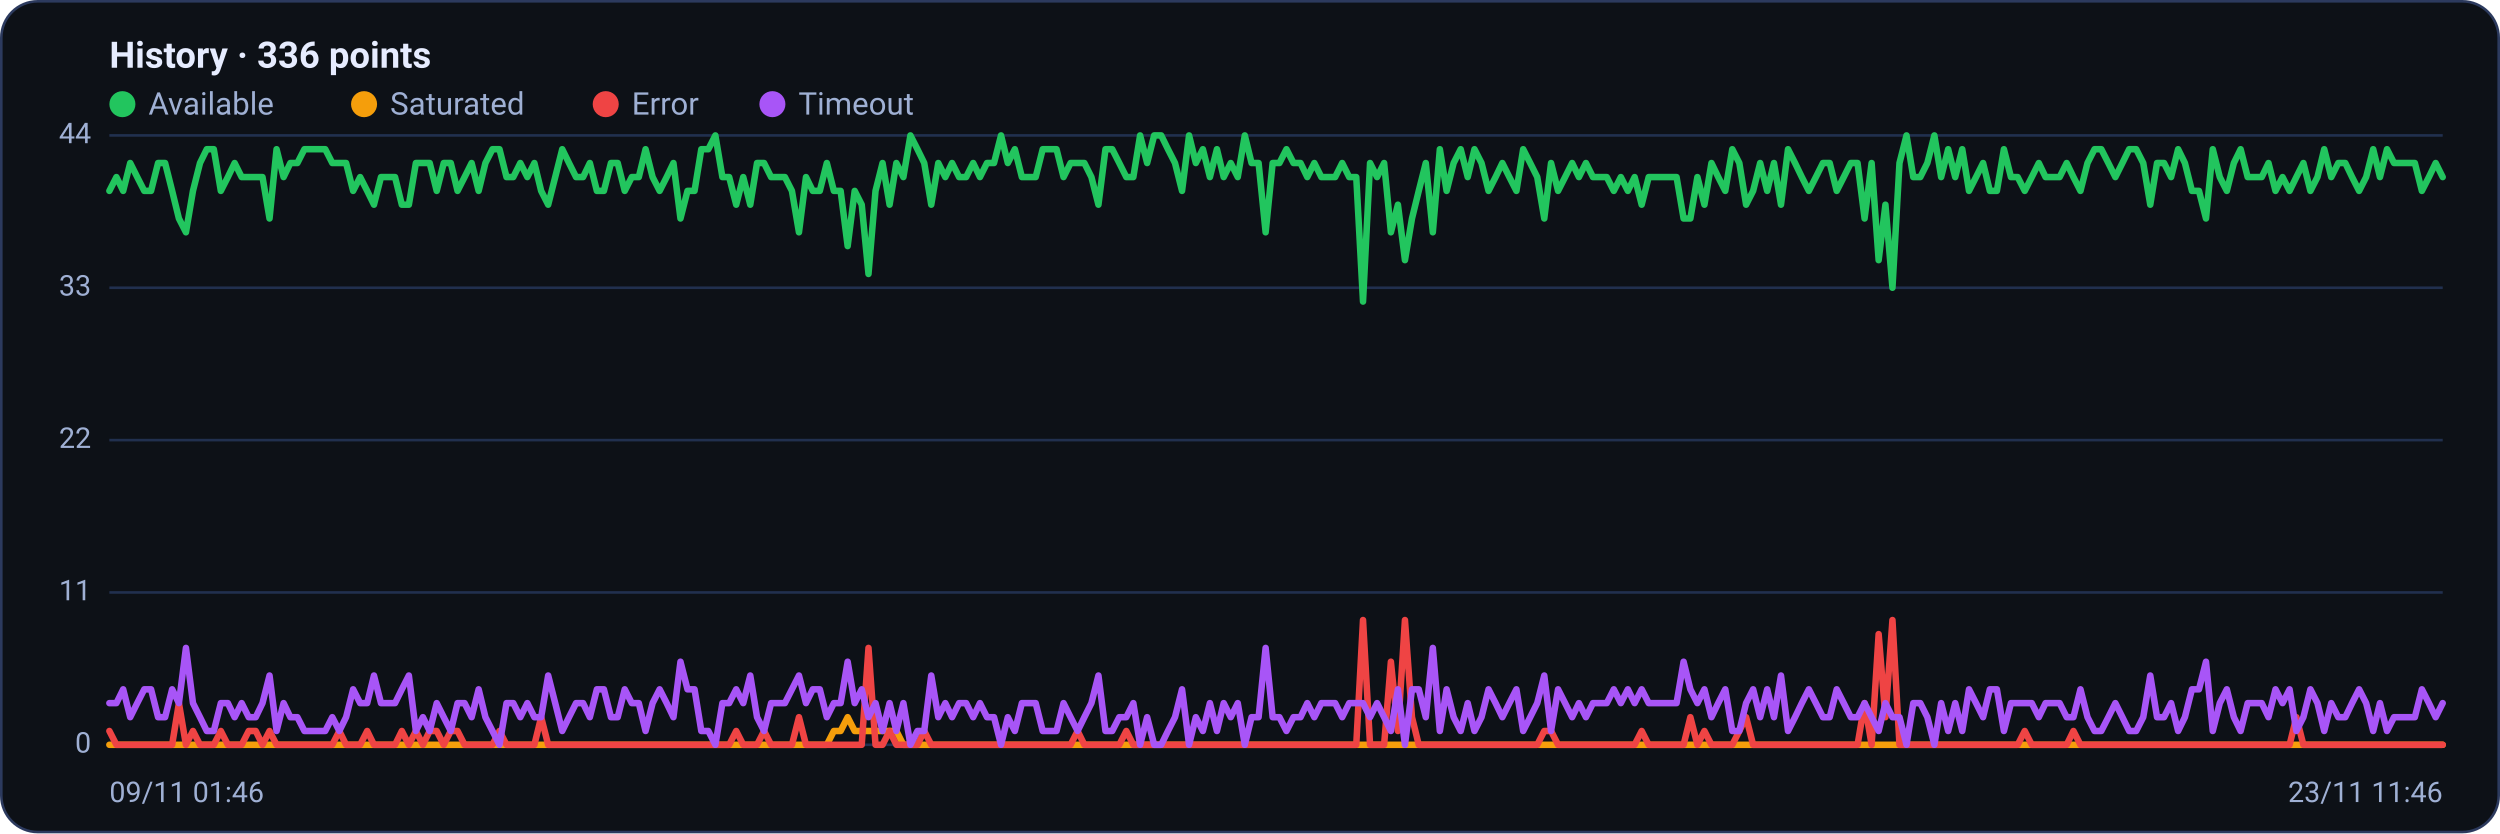
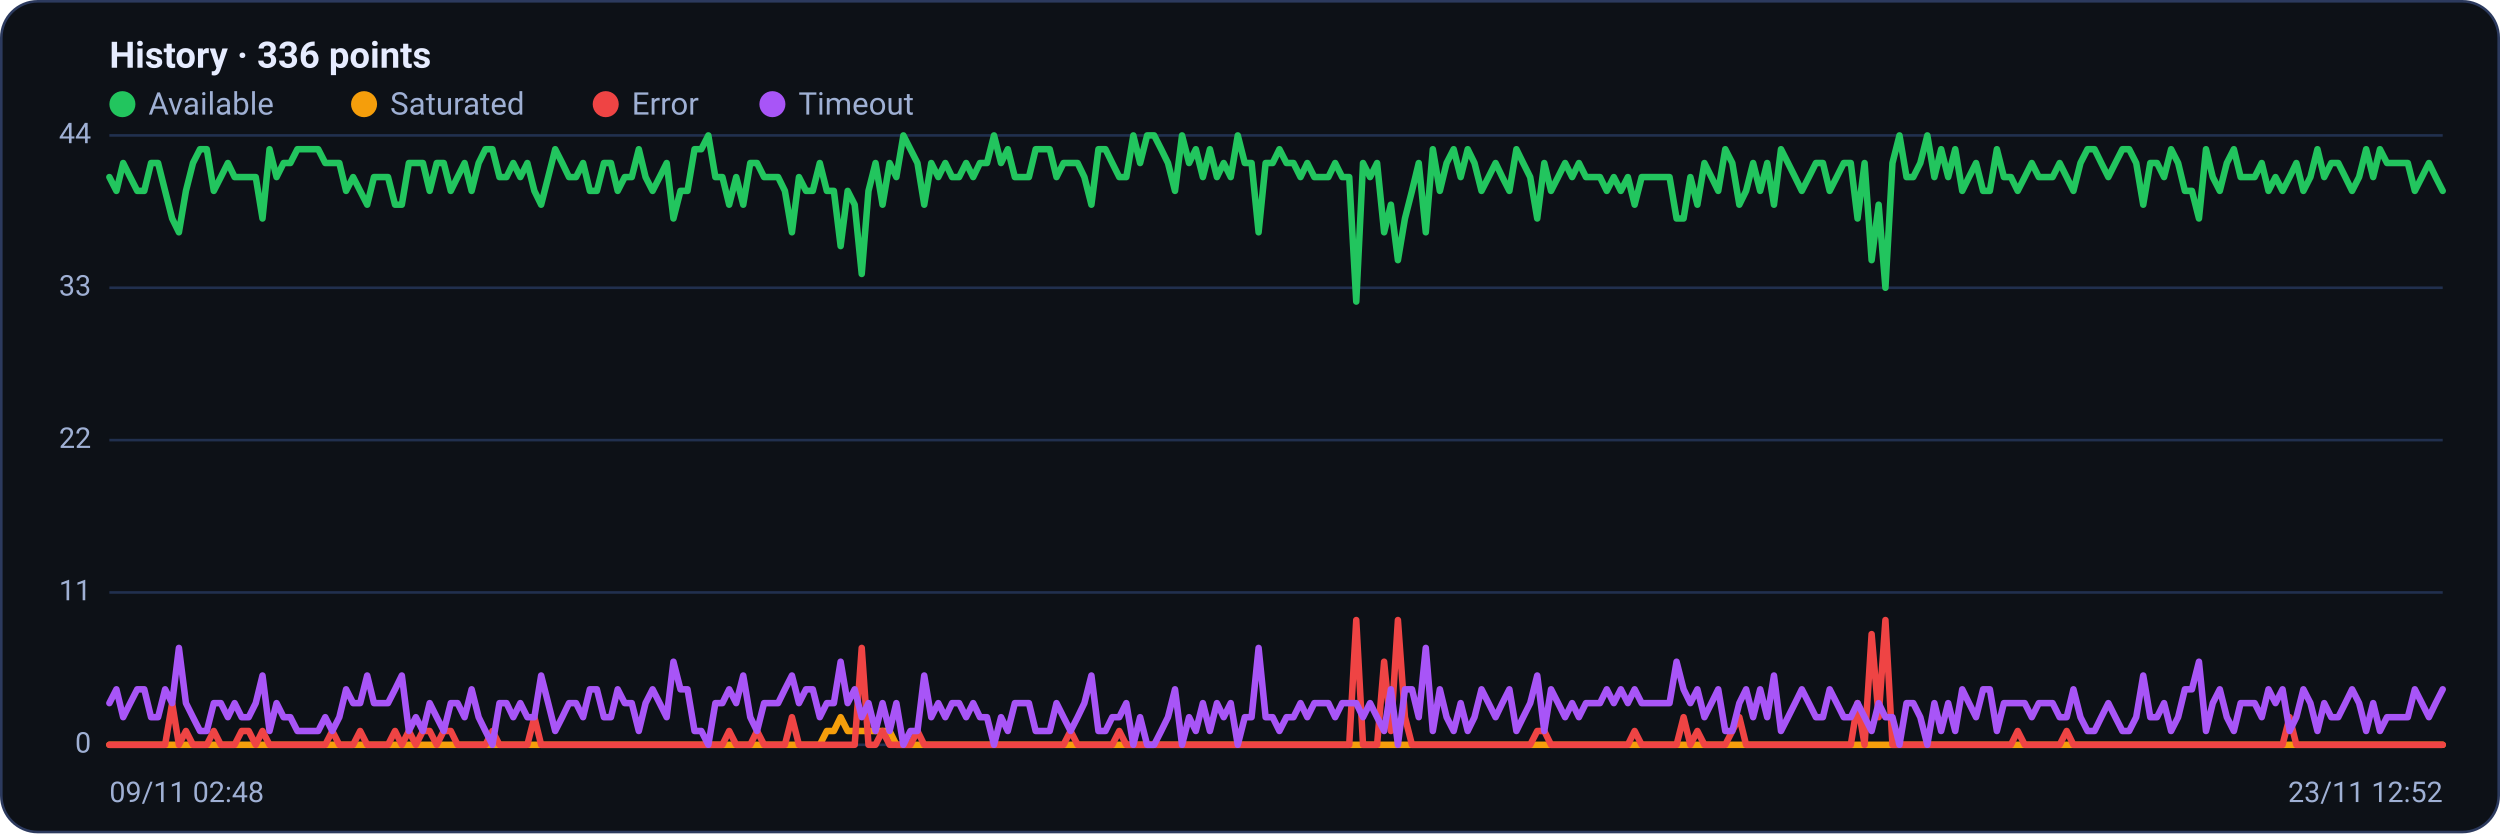
<svg xmlns="http://www.w3.org/2000/svg" viewBox="0 0 960 320" width="960" height="320" font-family="Segoe UI, system-ui, -apple-system, Roboto, Helvetica, Arial, sans-serif" role="img" aria-label="Availability history per region">
  <rect x="0.5" y="0.5" width="959" height="319" rx="14" fill="#0d1117" stroke="#2c3a5e" />
  <text x="42" y="26" font-size="14" font-weight="600" fill="#e6ecff">History · 336 points</text>
  <circle cx="47" cy="40" r="5" fill="#22c55e" />
  <text x="57" y="44" font-size="12" fill="#9fb0d4">Available</text>
  <circle cx="139.8" cy="40" r="5" fill="#f59e0b" />
  <text x="149.8" y="44" font-size="12" fill="#9fb0d4">Saturated</text>
  <circle cx="232.6" cy="40" r="5" fill="#ef4444" />
  <text x="242.6" y="44" font-size="12" fill="#9fb0d4">Error</text>
  <circle cx="296.6" cy="40" r="5" fill="#a855f7" />
  <text x="306.6" y="44" font-size="12" fill="#9fb0d4">Timeout</text>
  <line x1="42" y1="286.0" x2="938" y2="286.0" stroke="#21304f" stroke-width="1" />
  <text x="35" y="289.0" text-anchor="end" font-size="11" fill="#9fb0d4">0</text>
  <line x1="42" y1="227.5" x2="938" y2="227.5" stroke="#21304f" stroke-width="1" />
  <text x="35" y="230.5" text-anchor="end" font-size="11" fill="#9fb0d4">11</text>
  <line x1="42" y1="169.0" x2="938" y2="169.0" stroke="#21304f" stroke-width="1" />
  <text x="35" y="172.0" text-anchor="end" font-size="11" fill="#9fb0d4">22</text>
  <line x1="42" y1="110.5" x2="938" y2="110.5" stroke="#21304f" stroke-width="1" />
  <text x="35" y="113.5" text-anchor="end" font-size="11" fill="#9fb0d4">33</text>
  <line x1="42" y1="52.0" x2="938" y2="52.0" stroke="#21304f" stroke-width="1" />
  <text x="35" y="55.0" text-anchor="end" font-size="11" fill="#9fb0d4">44</text>
-   <polyline fill="none" stroke="#22c55e" stroke-width="2.5" stroke-linejoin="round" stroke-linecap="round" points="42.0,73.3 44.7,68.0 47.3,73.3 50.0,62.6 52.7,68.0 55.4,73.3 58.0,73.3 60.7,62.6 63.4,62.6 66.1,73.3 68.7,83.9 71.4,89.2 74.1,73.3 76.8,62.6 79.4,57.3 82.1,57.3 84.8,73.3 87.5,68.0 90.1,62.6 92.8,68.0 95.5,68.0 98.2,68.0 100.8,68.0 103.5,83.9 106.2,57.3 108.9,68.0 111.5,62.6 114.2,62.6 116.9,57.3 119.6,57.3 122.2,57.3 124.9,57.3 127.6,62.6 130.3,62.6 132.9,62.6 135.6,73.3 138.3,68.0 141.0,73.3 143.6,78.6 146.3,68.0 149.0,68.0 151.7,68.0 154.3,78.6 157.0,78.6 159.7,62.6 162.4,62.6 165.0,62.6 167.7,73.3 170.4,62.6 173.1,62.6 175.7,73.3 178.4,68.0 181.1,62.6 183.8,73.3 186.4,62.6 189.1,57.3 191.8,57.3 194.5,68.0 197.1,68.0 199.8,62.6 202.5,68.0 205.2,62.6 207.8,73.3 210.5,78.6 213.2,68.0 215.9,57.3 218.5,62.6 221.2,68.0 223.9,68.0 226.5,62.6 229.2,73.3 231.9,73.3 234.6,62.6 237.2,62.6 239.9,73.3 242.6,68.0 245.3,68.0 247.9,57.3 250.6,68.0 253.3,73.3 256.0,68.0 258.6,62.6 261.3,83.9 264.0,73.3 266.7,73.3 269.3,57.3 272.0,57.3 274.7,52.0 277.4,68.0 280.0,68.0 282.7,78.6 285.4,68.0 288.1,78.6 290.7,62.6 293.4,62.6 296.1,68.0 298.8,68.0 301.4,68.0 304.1,73.3 306.8,89.2 309.5,68.0 312.1,73.3 314.8,73.3 317.5,62.6 320.2,73.3 322.8,73.3 325.5,94.5 328.2,73.3 330.9,78.6 333.5,105.2 336.2,73.3 338.9,62.6 341.6,78.6 344.2,62.6 346.9,68.0 349.6,52.0 352.3,57.3 354.9,62.6 357.6,78.6 360.3,62.6 363.0,68.0 365.6,62.6 368.3,68.0 371.0,68.0 373.7,62.6 376.3,68.0 379.0,62.6 381.7,62.6 384.4,52.0 387.0,62.6 389.7,57.3 392.4,68.0 395.1,68.0 397.7,68.0 400.4,57.3 403.1,57.3 405.7,57.3 408.4,68.0 411.1,62.6 413.8,62.6 416.4,62.6 419.1,68.0 421.8,78.6 424.5,57.3 427.1,57.3 429.8,62.6 432.5,68.0 435.2,68.0 437.8,52.0 440.5,62.6 443.2,52.0 445.9,52.0 448.5,57.3 451.2,62.6 453.9,73.3 456.6,52.0 459.2,62.6 461.9,57.3 464.6,68.0 467.3,57.3 469.9,68.0 472.6,62.6 475.3,68.0 478.0,52.0 480.6,62.6 483.3,62.6 486.0,89.2 488.7,62.6 491.3,62.6 494.0,57.3 496.7,62.6 499.4,62.6 502.0,68.0 504.7,62.6 507.4,68.0 510.1,68.0 512.7,68.0 515.4,62.6 518.1,68.0 520.8,68.0 523.4,115.8 526.1,62.6 528.8,68.0 531.5,62.6 534.1,89.2 536.8,78.6 539.5,99.9 542.2,83.9 544.8,73.3 547.5,62.6 550.2,89.2 552.9,57.3 555.5,73.3 558.2,62.6 560.9,57.3 563.6,68.0 566.2,57.3 568.9,62.6 571.6,73.3 574.3,68.0 576.9,62.6 579.6,68.0 582.3,73.3 584.9,57.3 587.6,62.6 590.3,68.0 593.0,83.9 595.6,62.6 598.3,73.3 601.0,68.0 603.7,62.6 606.3,68.0 609.0,62.6 611.7,68.0 614.4,68.0 617.0,68.0 619.7,73.3 622.4,68.0 625.1,73.3 627.7,68.0 630.4,78.6 633.1,68.0 635.8,68.0 638.4,68.0 641.1,68.0 643.8,68.0 646.5,83.9 649.1,83.9 651.8,68.0 654.5,78.6 657.2,62.6 659.8,68.0 662.5,73.3 665.2,57.3 667.9,62.6 670.5,78.6 673.2,73.3 675.9,62.6 678.6,73.3 681.2,62.6 683.9,78.6 686.6,57.3 689.3,62.6 691.9,68.0 694.6,73.3 697.3,68.0 700.0,62.6 702.6,62.6 705.3,73.3 708.0,68.0 710.7,62.6 713.3,62.6 716.0,83.9 718.7,62.6 721.4,99.9 724.0,78.6 726.7,110.5 729.4,62.6 732.1,52.0 734.7,68.0 737.4,68.0 740.1,62.6 742.8,52.0 745.4,68.0 748.1,57.3 750.8,68.0 753.5,57.3 756.1,73.3 758.8,68.0 761.5,62.6 764.1,73.3 766.8,73.3 769.5,57.3 772.2,68.0 774.8,68.0 777.5,73.3 780.2,68.0 782.9,62.6 785.5,68.0 788.2,68.0 790.9,68.0 793.6,62.6 796.2,68.0 798.9,73.3 801.6,62.6 804.3,57.3 806.9,57.3 809.6,62.6 812.3,68.0 815.0,62.6 817.6,57.3 820.3,57.3 823.0,62.6 825.7,78.6 828.3,62.6 831.0,62.6 833.7,68.0 836.4,57.3 839.0,62.6 841.7,73.3 844.4,73.3 847.1,83.9 849.7,57.3 852.4,68.0 855.1,73.3 857.8,62.6 860.4,57.3 863.1,68.0 865.8,68.0 868.5,68.0 871.1,62.6 873.8,73.3 876.5,68.0 879.2,73.3 881.8,68.0 884.5,62.6 887.2,73.3 889.9,68.0 892.5,57.3 895.2,68.0 897.9,62.6 900.6,62.6 903.2,68.0 905.9,73.3 908.6,68.0 911.3,57.3 913.9,68.0 916.6,57.3 919.3,62.6 922.0,62.6 924.6,62.6 927.3,62.6 930.0,73.3 932.7,68.0 935.3,62.6 938.0,68.0" />
-   <polyline fill="none" stroke="#f59e0b" stroke-width="2.5" stroke-linejoin="round" stroke-linecap="round" points="42.0,286.0 44.7,286.0 47.3,286.0 50.0,286.0 52.7,286.0 55.4,286.0 58.0,286.0 60.7,286.0 63.4,286.0 66.1,286.0 68.7,286.0 71.4,286.0 74.1,286.0 76.8,286.0 79.4,286.0 82.1,286.0 84.8,286.0 87.5,286.0 90.1,286.0 92.8,286.0 95.5,286.0 98.2,286.0 100.8,286.0 103.5,286.0 106.2,286.0 108.9,286.0 111.5,286.0 114.2,286.0 116.9,286.0 119.6,286.0 122.2,286.0 124.9,286.0 127.6,286.0 130.3,286.0 132.9,286.0 135.6,286.0 138.3,286.0 141.0,286.0 143.6,286.0 146.3,286.0 149.0,286.0 151.7,286.0 154.3,286.0 157.0,286.0 159.7,286.0 162.4,286.0 165.0,286.0 167.7,286.0 170.4,286.0 173.1,286.0 175.7,286.0 178.4,286.0 181.1,286.0 183.8,286.0 186.4,286.0 189.1,286.0 191.8,286.0 194.5,286.0 197.1,286.0 199.8,286.0 202.5,286.0 205.2,286.0 207.8,286.0 210.5,286.0 213.2,286.0 215.9,286.0 218.5,286.0 221.2,286.0 223.9,286.0 226.5,286.0 229.2,286.0 231.9,286.0 234.6,286.0 237.2,286.0 239.9,286.0 242.6,286.0 245.3,286.0 247.9,286.0 250.6,286.0 253.3,286.0 256.0,286.0 258.6,286.0 261.3,286.0 264.0,286.0 266.7,286.0 269.3,286.0 272.0,286.0 274.7,286.0 277.4,286.0 280.0,286.0 282.7,286.0 285.4,286.0 288.1,286.0 290.7,286.0 293.4,286.0 296.1,286.0 298.8,286.0 301.4,286.0 304.1,286.0 306.8,286.0 309.5,286.0 312.1,286.0 314.8,286.0 317.5,286.0 320.2,280.7 322.8,280.7 325.5,275.4 328.2,280.7 330.9,280.7 333.5,280.7 336.2,280.7 338.9,280.7 341.6,280.7 344.2,280.7 346.9,286.0 349.6,286.0 352.3,286.0 354.9,286.0 357.6,286.0 360.3,286.0 363.0,286.0 365.6,286.0 368.3,286.0 371.0,286.0 373.7,286.0 376.3,286.0 379.0,286.0 381.7,286.0 384.4,286.0 387.0,286.0 389.7,286.0 392.4,286.0 395.1,286.0 397.7,286.0 400.4,286.0 403.1,286.0 405.7,286.0 408.4,286.0 411.1,286.0 413.8,286.0 416.4,286.0 419.1,286.0 421.8,286.0 424.5,286.0 427.1,286.0 429.8,286.0 432.5,286.0 435.2,286.0 437.8,286.0 440.5,286.0 443.2,286.0 445.9,286.0 448.5,286.0 451.2,286.0 453.9,286.0 456.6,286.0 459.2,286.0 461.9,286.0 464.6,286.0 467.3,286.0 469.9,286.0 472.6,286.0 475.3,286.0 478.0,286.0 480.6,286.0 483.3,286.0 486.0,286.0 488.7,286.0 491.3,286.0 494.0,286.0 496.7,286.0 499.4,286.0 502.0,286.0 504.7,286.0 507.4,286.0 510.1,286.0 512.7,286.0 515.4,286.0 518.1,286.0 520.8,286.0 523.4,286.0 526.1,286.0 528.8,286.0 531.5,286.0 534.1,286.0 536.8,286.0 539.5,286.0 542.2,286.0 544.8,286.0 547.5,286.0 550.2,286.0 552.9,286.0 555.5,286.0 558.2,286.0 560.9,286.0 563.6,286.0 566.2,286.0 568.9,286.0 571.6,286.0 574.3,286.0 576.9,286.0 579.6,286.0 582.3,286.0 584.9,286.0 587.6,286.0 590.3,286.0 593.0,286.0 595.6,286.0 598.3,286.0 601.0,286.0 603.7,286.0 606.3,286.0 609.0,286.0 611.7,286.0 614.4,286.0 617.0,286.0 619.7,286.0 622.4,286.0 625.1,286.0 627.7,286.0 630.4,286.0 633.1,286.0 635.8,286.0 638.4,286.0 641.1,286.0 643.8,286.0 646.5,286.0 649.1,286.0 651.8,286.0 654.5,286.0 657.2,286.0 659.8,286.0 662.5,286.0 665.2,286.0 667.9,286.0 670.5,286.0 673.2,286.0 675.9,286.0 678.6,286.0 681.2,286.0 683.9,286.0 686.6,286.0 689.3,286.0 691.9,286.0 694.6,286.0 697.3,286.0 700.0,286.0 702.6,286.0 705.3,286.0 708.0,286.0 710.7,286.0 713.3,286.0 716.0,286.0 718.7,286.0 721.4,286.0 724.0,286.0 726.7,286.0 729.4,286.0 732.1,286.0 734.7,286.0 737.4,286.0 740.1,286.0 742.8,286.0 745.4,286.0 748.1,286.0 750.8,286.0 753.5,286.0 756.1,286.0 758.8,286.0 761.5,286.0 764.1,286.0 766.8,286.0 769.5,286.0 772.2,286.0 774.8,286.0 777.5,286.0 780.2,286.0 782.9,286.0 785.5,286.0 788.2,286.0 790.9,286.0 793.6,286.0 796.2,286.0 798.9,286.0 801.6,286.0 804.3,286.0 806.9,286.0 809.6,286.0 812.3,286.0 815.0,286.0 817.6,286.0 820.3,286.0 823.0,286.0 825.7,286.0 828.3,286.0 831.0,286.0 833.7,286.0 836.4,286.0 839.0,286.0 841.7,286.0 844.4,286.0 847.1,286.0 849.7,286.0 852.4,286.0 855.1,286.0 857.8,286.0 860.4,286.0 863.1,286.0 865.8,286.0 868.5,286.0 871.1,286.0 873.8,286.0 876.5,286.0 879.2,286.0 881.8,286.0 884.5,286.0 887.2,286.0 889.9,286.0 892.5,286.0 895.2,286.0 897.9,286.0 900.6,286.0 903.2,286.0 905.9,286.0 908.6,286.0 911.3,286.0 913.9,286.0 916.6,286.0 919.3,286.0 922.0,286.0 924.6,286.0 927.3,286.0 930.0,286.0 932.7,286.0 935.3,286.0 938.0,286.0" />
-   <polyline fill="none" stroke="#ef4444" stroke-width="2.5" stroke-linejoin="round" stroke-linecap="round" points="42.0,280.7 44.7,286.0 47.3,286.0 50.0,286.0 52.7,286.0 55.4,286.0 58.0,286.0 60.7,286.0 63.4,286.0 66.1,286.0 68.7,270.0 71.4,286.0 74.1,280.7 76.8,286.0 79.4,286.0 82.1,286.0 84.8,280.7 87.5,286.0 90.1,286.0 92.8,286.0 95.5,280.7 98.2,280.7 100.8,286.0 103.5,280.7 106.2,286.0 108.9,286.0 111.5,286.0 114.2,286.0 116.9,286.0 119.6,286.0 122.2,286.0 124.9,286.0 127.6,286.0 130.3,280.7 132.9,286.0 135.6,286.0 138.3,286.0 141.0,280.7 143.6,286.0 146.3,286.0 149.0,286.0 151.7,286.0 154.3,280.7 157.0,286.0 159.7,280.7 162.4,286.0 165.0,280.7 167.7,280.7 170.4,286.0 173.1,280.7 175.7,280.7 178.4,286.0 181.1,286.0 183.8,286.0 186.4,286.0 189.1,286.0 191.8,280.7 194.5,286.0 197.1,286.0 199.8,286.0 202.5,286.0 205.2,286.0 207.8,275.4 210.5,286.0 213.2,286.0 215.9,286.0 218.5,286.0 221.2,286.0 223.9,286.0 226.5,286.0 229.2,286.0 231.9,286.0 234.6,286.0 237.2,286.0 239.9,286.0 242.6,286.0 245.3,286.0 247.9,286.0 250.6,286.0 253.3,286.0 256.0,286.0 258.6,286.0 261.3,286.0 264.0,286.0 266.7,286.0 269.3,286.0 272.0,286.0 274.7,286.0 277.4,286.0 280.0,286.0 282.7,280.7 285.4,286.0 288.1,286.0 290.7,286.0 293.4,280.7 296.1,286.0 298.8,286.0 301.4,286.0 304.1,286.0 306.8,275.4 309.5,286.0 312.1,286.0 314.8,286.0 317.5,286.0 320.2,286.0 322.8,286.0 325.5,286.0 328.2,286.0 330.9,286.0 333.5,248.8 336.2,286.0 338.9,286.0 341.6,280.7 344.2,286.0 346.9,286.0 349.6,286.0 352.3,286.0 354.9,280.7 357.6,286.0 360.3,286.0 363.0,286.0 365.6,286.0 368.3,286.0 371.0,286.0 373.7,286.0 376.3,286.0 379.0,286.0 381.7,286.0 384.4,286.0 387.0,286.0 389.7,286.0 392.4,286.0 395.1,286.0 397.7,286.0 400.4,286.0 403.1,286.0 405.7,286.0 408.4,286.0 411.1,286.0 413.8,280.7 416.4,286.0 419.1,286.0 421.8,286.0 424.5,286.0 427.1,286.0 429.8,286.0 432.5,280.7 435.2,286.0 437.8,286.0 440.5,286.0 443.2,286.0 445.9,286.0 448.5,286.0 451.2,286.0 453.9,286.0 456.6,286.0 459.2,286.0 461.9,286.0 464.6,286.0 467.3,286.0 469.9,286.0 472.6,286.0 475.3,286.0 478.0,286.0 480.6,286.0 483.3,286.0 486.0,286.0 488.7,286.0 491.3,286.0 494.0,286.0 496.7,286.0 499.4,286.0 502.0,286.0 504.7,286.0 507.4,286.0 510.1,286.0 512.7,286.0 515.4,286.0 518.1,286.0 520.8,286.0 523.4,238.1 526.1,286.0 528.8,286.0 531.5,286.0 534.1,254.1 536.8,280.7 539.5,238.1 542.2,275.4 544.8,286.0 547.5,286.0 550.2,286.0 552.9,286.0 555.5,286.0 558.2,286.0 560.9,286.0 563.6,286.0 566.2,286.0 568.9,286.0 571.6,286.0 574.3,286.0 576.9,286.0 579.6,286.0 582.3,286.0 584.9,286.0 587.6,286.0 590.3,286.0 593.0,280.7 595.6,280.7 598.3,286.0 601.0,286.0 603.7,286.0 606.3,286.0 609.0,286.0 611.7,286.0 614.4,286.0 617.0,286.0 619.7,286.0 622.4,286.0 625.1,286.0 627.7,286.0 630.4,280.7 633.1,286.0 635.8,286.0 638.4,286.0 641.1,286.0 643.8,286.0 646.5,286.0 649.1,275.4 651.8,286.0 654.5,280.7 657.2,286.0 659.8,286.0 662.5,286.0 665.2,286.0 667.9,280.7 670.5,275.4 673.2,286.0 675.9,286.0 678.6,286.0 681.2,286.0 683.9,286.0 686.6,286.0 689.3,286.0 691.9,286.0 694.6,286.0 697.3,286.0 700.0,286.0 702.6,286.0 705.3,286.0 708.0,286.0 710.7,286.0 713.3,286.0 716.0,270.0 718.7,286.0 721.4,243.5 724.0,275.4 726.7,238.1 729.4,286.0 732.1,286.0 734.7,286.0 737.4,286.0 740.1,286.0 742.8,286.0 745.4,286.0 748.1,286.0 750.8,286.0 753.5,286.0 756.1,286.0 758.8,286.0 761.5,286.0 764.1,286.0 766.8,286.0 769.5,286.0 772.2,286.0 774.8,286.0 777.5,280.7 780.2,286.0 782.9,286.0 785.5,286.0 788.2,286.0 790.9,286.0 793.6,286.0 796.2,280.7 798.9,286.0 801.6,286.0 804.3,286.0 806.9,286.0 809.6,286.0 812.3,286.0 815.0,286.0 817.6,286.0 820.3,286.0 823.0,286.0 825.7,286.0 828.3,286.0 831.0,286.0 833.7,286.0 836.4,286.0 839.0,286.0 841.7,286.0 844.4,286.0 847.1,286.0 849.7,286.0 852.4,286.0 855.1,286.0 857.8,286.0 860.4,286.0 863.1,286.0 865.8,286.0 868.5,286.0 871.1,286.0 873.8,286.0 876.5,286.0 879.2,286.0 881.8,275.4 884.5,286.0 887.2,286.0 889.9,286.0 892.5,286.0 895.2,286.0 897.9,286.0 900.6,286.0 903.2,286.0 905.9,286.0 908.6,286.0 911.3,286.0 913.9,286.0 916.6,286.0 919.3,286.0 922.0,286.0 924.6,286.0 927.3,286.0 930.0,286.0 932.7,286.0 935.3,286.0 938.0,286.0" />
-   <polyline fill="none" stroke="#a855f7" stroke-width="2.5" stroke-linejoin="round" stroke-linecap="round" points="42.0,270.0 44.7,270.0 47.3,264.7 50.0,275.4 52.7,270.0 55.4,264.7 58.0,264.7 60.7,275.4 63.4,275.4 66.1,264.7 68.7,270.0 71.4,248.8 74.1,270.0 76.8,275.4 79.4,280.7 82.1,280.7 84.8,270.0 87.5,270.0 90.1,275.4 92.8,270.0 95.5,275.4 98.2,275.4 100.8,270.0 103.5,259.4 106.2,280.7 108.9,270.0 111.5,275.4 114.2,275.4 116.9,280.7 119.6,280.7 122.2,280.7 124.9,280.7 127.6,275.4 130.3,280.7 132.9,275.4 135.6,264.7 138.3,270.0 141.0,270.0 143.6,259.4 146.3,270.0 149.0,270.0 151.7,270.0 154.3,264.7 157.0,259.4 159.7,280.7 162.4,275.4 165.0,280.7 167.7,270.0 170.4,275.4 173.1,280.7 175.7,270.0 178.4,270.0 181.1,275.4 183.8,264.7 186.4,275.4 189.1,280.7 191.8,286.0 194.5,270.0 197.1,270.0 199.8,275.4 202.5,270.0 205.2,275.4 207.8,275.4 210.5,259.4 213.2,270.0 215.9,280.7 218.5,275.4 221.2,270.0 223.9,270.0 226.5,275.4 229.2,264.7 231.9,264.7 234.6,275.4 237.2,275.4 239.9,264.7 242.6,270.0 245.3,270.0 247.9,280.7 250.6,270.0 253.3,264.7 256.0,270.0 258.6,275.4 261.3,254.1 264.0,264.7 266.7,264.7 269.3,280.7 272.0,280.7 274.7,286.0 277.4,270.0 280.0,270.0 282.7,264.7 285.4,270.0 288.1,259.4 290.7,275.4 293.4,280.7 296.1,270.0 298.8,270.0 301.4,270.0 304.1,264.7 306.8,259.4 309.5,270.0 312.1,264.7 314.8,264.7 317.5,275.4 320.2,270.0 322.8,270.0 325.5,254.1 328.2,270.0 330.9,264.7 333.5,275.4 336.2,270.0 338.9,280.7 341.6,270.0 344.2,280.7 346.9,270.0 349.6,286.0 352.3,280.7 354.9,280.7 357.6,259.4 360.3,275.4 363.0,270.0 365.6,275.4 368.3,270.0 371.0,270.0 373.7,275.4 376.3,270.0 379.0,275.4 381.7,275.4 384.4,286.0 387.0,275.4 389.7,280.7 392.4,270.0 395.1,270.0 397.7,270.0 400.4,280.7 403.1,280.7 405.7,280.7 408.4,270.0 411.1,275.4 413.8,280.7 416.4,275.4 419.1,270.0 421.8,259.4 424.5,280.7 427.1,280.7 429.8,275.4 432.5,275.4 435.2,270.0 437.8,286.0 440.5,275.4 443.2,286.0 445.9,286.0 448.5,280.7 451.2,275.4 453.9,264.7 456.6,286.0 459.2,275.4 461.9,280.7 464.6,270.0 467.3,280.7 469.9,270.0 472.6,275.4 475.3,270.0 478.0,286.0 480.6,275.4 483.3,275.4 486.0,248.8 488.7,275.4 491.3,275.4 494.0,280.7 496.7,275.4 499.4,275.4 502.0,270.0 504.7,275.4 507.4,270.0 510.1,270.0 512.7,270.0 515.4,275.4 518.1,270.0 520.8,270.0 523.4,270.0 526.1,275.4 528.8,270.0 531.5,275.4 534.1,280.7 536.8,264.7 539.5,286.0 542.2,264.7 544.8,264.7 547.5,275.4 550.2,248.8 552.9,280.7 555.5,264.7 558.2,275.4 560.9,280.7 563.6,270.0 566.2,280.7 568.9,275.4 571.6,264.7 574.3,270.0 576.9,275.4 579.6,270.0 582.3,264.7 584.9,280.7 587.6,275.4 590.3,270.0 593.0,259.4 595.6,280.7 598.3,264.7 601.0,270.0 603.7,275.4 606.3,270.0 609.0,275.4 611.7,270.0 614.4,270.0 617.0,270.0 619.7,264.7 622.4,270.0 625.1,264.7 627.7,270.0 630.4,264.7 633.1,270.0 635.8,270.0 638.4,270.0 641.1,270.0 643.8,270.0 646.5,254.1 649.1,264.7 651.8,270.0 654.5,264.7 657.2,275.4 659.8,270.0 662.5,264.7 665.2,280.7 667.9,280.7 670.5,270.0 673.2,264.7 675.9,275.4 678.6,264.7 681.2,275.4 683.9,259.4 686.6,280.7 689.3,275.4 691.9,270.0 694.6,264.7 697.3,270.0 700.0,275.4 702.6,275.4 705.3,264.7 708.0,270.0 710.7,275.4 713.3,275.4 716.0,270.0 718.7,275.4 721.4,280.7 724.0,270.0 726.7,275.4 729.4,275.4 732.1,286.0 734.7,270.0 737.4,270.0 740.1,275.4 742.8,286.0 745.4,270.0 748.1,280.7 750.8,270.0 753.5,280.7 756.1,264.7 758.8,270.0 761.5,275.4 764.1,264.7 766.8,264.7 769.5,280.7 772.2,270.0 774.8,270.0 777.5,270.0 780.2,270.0 782.9,275.4 785.5,270.0 788.2,270.0 790.9,270.0 793.6,275.4 796.2,275.4 798.9,264.7 801.6,275.4 804.3,280.7 806.9,280.7 809.6,275.4 812.3,270.0 815.0,275.4 817.6,280.7 820.3,280.7 823.0,275.4 825.7,259.4 828.3,275.4 831.0,275.4 833.7,270.0 836.4,280.7 839.0,275.4 841.7,264.7 844.4,264.7 847.1,254.1 849.7,280.7 852.4,270.0 855.1,264.7 857.8,275.4 860.4,280.7 863.1,270.0 865.8,270.0 868.5,270.0 871.1,275.4 873.8,264.7 876.5,270.0 879.2,264.7 881.8,280.7 884.5,275.4 887.2,264.7 889.9,270.0 892.5,280.7 895.2,270.0 897.9,275.4 900.6,275.4 903.2,270.0 905.9,264.7 908.6,270.0 911.3,280.7 913.9,270.0 916.6,280.7 919.3,275.4 922.0,275.4 924.6,275.4 927.3,275.4 930.0,264.7 932.7,270.0 935.3,275.4 938.0,270.0" />
-   <text x="42" y="308" font-size="11" fill="#9fb0d4">09/11 01:46</text>
-   <text x="938" y="308" text-anchor="end" font-size="11" fill="#9fb0d4">23/11 11:46</text>
+   <polyline fill="none" stroke="#22c55e" stroke-width="2.5" stroke-linejoin="round" stroke-linecap="round" points="42.0,68.0 44.7,73.3 47.3,62.6 50.0,68.0 52.7,73.3 55.4,73.3 58.0,62.6 60.7,62.6 63.4,73.3 66.1,83.9 68.7,89.2 71.4,73.3 74.1,62.6 76.8,57.3 79.4,57.3 82.1,73.3 84.8,68.0 87.5,62.6 90.1,68.0 92.8,68.0 95.5,68.0 98.2,68.0 100.8,83.9 103.5,57.3 106.2,68.0 108.9,62.6 111.5,62.6 114.2,57.3 116.9,57.3 119.6,57.3 122.2,57.3 124.9,62.6 127.6,62.6 130.3,62.6 132.9,73.3 135.6,68.0 138.3,73.3 141.0,78.6 143.6,68.0 146.3,68.0 149.0,68.0 151.7,78.6 154.3,78.6 157.0,62.6 159.7,62.6 162.4,62.6 165.0,73.3 167.7,62.6 170.4,62.6 173.1,73.3 175.7,68.0 178.4,62.6 181.1,73.3 183.8,62.6 186.4,57.3 189.1,57.3 191.8,68.0 194.5,68.0 197.1,62.6 199.8,68.0 202.5,62.6 205.2,73.3 207.8,78.6 210.5,68.0 213.2,57.3 215.9,62.6 218.5,68.0 221.2,68.0 223.9,62.6 226.5,73.3 229.2,73.3 231.9,62.6 234.6,62.6 237.2,73.3 239.9,68.0 242.6,68.0 245.3,57.3 247.9,68.0 250.6,73.3 253.3,68.0 256.0,62.6 258.6,83.9 261.3,73.3 264.0,73.3 266.7,57.3 269.3,57.3 272.0,52.0 274.7,68.0 277.4,68.0 280.0,78.6 282.7,68.0 285.4,78.6 288.1,62.6 290.7,62.6 293.4,68.0 296.1,68.0 298.8,68.0 301.4,73.3 304.1,89.2 306.8,68.0 309.5,73.3 312.1,73.3 314.8,62.6 317.5,73.3 320.2,73.3 322.8,94.5 325.5,73.3 328.2,78.6 330.9,105.2 333.5,73.3 336.2,62.6 338.9,78.6 341.6,62.6 344.2,68.0 346.9,52.0 349.6,57.3 352.3,62.6 354.9,78.6 357.6,62.6 360.3,68.0 363.0,62.6 365.6,68.0 368.3,68.0 371.0,62.6 373.7,68.0 376.3,62.6 379.0,62.6 381.7,52.0 384.4,62.6 387.0,57.3 389.7,68.0 392.4,68.0 395.1,68.0 397.7,57.3 400.4,57.3 403.1,57.3 405.7,68.0 408.4,62.6 411.1,62.6 413.8,62.6 416.4,68.0 419.1,78.6 421.8,57.3 424.5,57.3 427.1,62.6 429.8,68.0 432.5,68.0 435.2,52.0 437.8,62.6 440.5,52.0 443.2,52.0 445.9,57.3 448.5,62.6 451.2,73.3 453.9,52.0 456.6,62.6 459.2,57.3 461.9,68.0 464.6,57.3 467.3,68.0 469.9,62.6 472.6,68.0 475.3,52.0 478.0,62.6 480.6,62.6 483.3,89.2 486.0,62.6 488.7,62.6 491.3,57.3 494.0,62.6 496.7,62.6 499.4,68.0 502.0,62.6 504.7,68.0 507.4,68.0 510.1,68.0 512.7,62.6 515.4,68.0 518.1,68.0 520.8,115.8 523.4,62.6 526.1,68.0 528.8,62.6 531.5,89.2 534.1,78.6 536.8,99.9 539.5,83.9 542.2,73.3 544.8,62.6 547.5,89.2 550.2,57.3 552.9,73.3 555.5,62.6 558.2,57.3 560.9,68.0 563.6,57.3 566.2,62.6 568.9,73.3 571.6,68.0 574.3,62.6 576.9,68.0 579.6,73.3 582.3,57.3 584.9,62.6 587.6,68.0 590.3,83.9 593.0,62.6 595.6,73.3 598.3,68.0 601.0,62.6 603.7,68.0 606.3,62.6 609.0,68.0 611.7,68.0 614.4,68.0 617.0,73.3 619.7,68.0 622.4,73.3 625.1,68.0 627.7,78.6 630.4,68.0 633.1,68.0 635.8,68.0 638.4,68.0 641.1,68.0 643.8,83.9 646.5,83.9 649.1,68.0 651.8,78.6 654.5,62.6 657.2,68.0 659.8,73.3 662.5,57.3 665.2,62.6 667.9,78.6 670.5,73.3 673.2,62.6 675.9,73.3 678.6,62.6 681.2,78.6 683.9,57.3 686.6,62.6 689.3,68.0 691.9,73.3 694.6,68.0 697.3,62.6 700.0,62.6 702.6,73.3 705.3,68.0 708.0,62.6 710.7,62.6 713.3,83.9 716.0,62.6 718.7,99.9 721.4,78.6 724.0,110.5 726.7,62.6 729.4,52.0 732.1,68.0 734.7,68.0 737.4,62.6 740.1,52.0 742.8,68.0 745.4,57.3 748.1,68.0 750.8,57.3 753.5,73.3 756.1,68.0 758.8,62.6 761.5,73.3 764.1,73.3 766.8,57.3 769.5,68.0 772.2,68.0 774.8,73.3 777.5,68.0 780.2,62.6 782.9,68.0 785.5,68.0 788.2,68.0 790.9,62.6 793.6,68.0 796.2,73.3 798.9,62.6 801.6,57.3 804.3,57.3 806.9,62.6 809.6,68.0 812.3,62.6 815.0,57.3 817.6,57.3 820.3,62.6 823.0,78.6 825.7,62.6 828.3,62.6 831.0,68.0 833.7,57.3 836.4,62.6 839.0,73.3 841.7,73.3 844.4,83.9 847.1,57.3 849.7,68.0 852.4,73.3 855.1,62.6 857.8,57.3 860.4,68.0 863.1,68.0 865.8,68.0 868.5,62.6 871.1,73.3 873.8,68.0 876.5,73.3 879.2,68.0 881.8,62.6 884.5,73.3 887.2,68.0 889.9,57.3 892.5,68.0 895.2,62.6 897.9,62.6 900.6,68.0 903.2,73.3 905.9,68.0 908.6,57.3 911.3,68.0 913.9,57.3 916.6,62.6 919.3,62.6 922.0,62.6 924.6,62.6 927.3,73.3 930.0,68.0 932.7,62.6 935.3,68.0 938.0,73.3" />
+   <polyline fill="none" stroke="#f59e0b" stroke-width="2.5" stroke-linejoin="round" stroke-linecap="round" points="42.0,286.0 44.7,286.0 47.3,286.0 50.0,286.0 52.7,286.0 55.4,286.0 58.0,286.0 60.7,286.0 63.4,286.0 66.1,286.0 68.7,286.0 71.4,286.0 74.1,286.0 76.8,286.0 79.4,286.0 82.1,286.0 84.8,286.0 87.5,286.0 90.1,286.0 92.8,286.0 95.5,286.0 98.2,286.0 100.8,286.0 103.5,286.0 106.2,286.0 108.9,286.0 111.5,286.0 114.2,286.0 116.9,286.0 119.6,286.0 122.2,286.0 124.9,286.0 127.6,286.0 130.3,286.0 132.9,286.0 135.6,286.0 138.3,286.0 141.0,286.0 143.6,286.0 146.3,286.0 149.0,286.0 151.7,286.0 154.3,286.0 157.0,286.0 159.7,286.0 162.4,286.0 165.0,286.0 167.7,286.0 170.4,286.0 173.1,286.0 175.7,286.0 178.4,286.0 181.1,286.0 183.8,286.0 186.4,286.0 189.1,286.0 191.8,286.0 194.5,286.0 197.1,286.0 199.8,286.0 202.5,286.0 205.2,286.0 207.8,286.0 210.5,286.0 213.2,286.0 215.9,286.0 218.5,286.0 221.2,286.0 223.9,286.0 226.5,286.0 229.2,286.0 231.9,286.0 234.6,286.0 237.2,286.0 239.9,286.0 242.6,286.0 245.3,286.0 247.9,286.0 250.6,286.0 253.3,286.0 256.0,286.0 258.6,286.0 261.3,286.0 264.0,286.0 266.7,286.0 269.3,286.0 272.0,286.0 274.7,286.0 277.4,286.0 280.0,286.0 282.7,286.0 285.4,286.0 288.1,286.0 290.7,286.0 293.4,286.0 296.1,286.0 298.8,286.0 301.4,286.0 304.1,286.0 306.8,286.0 309.5,286.0 312.1,286.0 314.8,286.0 317.5,280.7 320.2,280.7 322.8,275.4 325.5,280.7 328.2,280.7 330.9,280.7 333.5,280.7 336.2,280.7 338.9,280.7 341.6,280.7 344.2,286.0 346.9,286.0 349.6,286.0 352.3,286.0 354.9,286.0 357.6,286.0 360.3,286.0 363.0,286.0 365.6,286.0 368.3,286.0 371.0,286.0 373.7,286.0 376.3,286.0 379.0,286.0 381.7,286.0 384.4,286.0 387.0,286.0 389.7,286.0 392.4,286.0 395.1,286.0 397.7,286.0 400.4,286.0 403.1,286.0 405.7,286.0 408.4,286.0 411.1,286.0 413.8,286.0 416.4,286.0 419.1,286.0 421.8,286.0 424.5,286.0 427.1,286.0 429.8,286.0 432.5,286.0 435.2,286.0 437.8,286.0 440.5,286.0 443.2,286.0 445.9,286.0 448.5,286.0 451.2,286.0 453.9,286.0 456.6,286.0 459.2,286.0 461.9,286.0 464.6,286.0 467.3,286.0 469.9,286.0 472.6,286.0 475.3,286.0 478.0,286.0 480.6,286.0 483.3,286.0 486.0,286.0 488.7,286.0 491.3,286.0 494.0,286.0 496.7,286.0 499.4,286.0 502.0,286.0 504.7,286.0 507.4,286.0 510.1,286.0 512.7,286.0 515.4,286.0 518.1,286.0 520.8,286.0 523.4,286.0 526.1,286.0 528.8,286.0 531.5,286.0 534.1,286.0 536.8,286.0 539.5,286.0 542.2,286.0 544.8,286.0 547.5,286.0 550.2,286.0 552.9,286.0 555.5,286.0 558.2,286.0 560.9,286.0 563.6,286.0 566.2,286.0 568.9,286.0 571.6,286.0 574.3,286.0 576.9,286.0 579.6,286.0 582.3,286.0 584.9,286.0 587.6,286.0 590.3,286.0 593.0,286.0 595.6,286.0 598.3,286.0 601.0,286.0 603.7,286.0 606.3,286.0 609.0,286.0 611.7,286.0 614.4,286.0 617.0,286.0 619.7,286.0 622.4,286.0 625.1,286.0 627.7,286.0 630.4,286.0 633.1,286.0 635.8,286.0 638.4,286.0 641.1,286.0 643.8,286.0 646.5,286.0 649.1,286.0 651.8,286.0 654.5,286.0 657.2,286.0 659.8,286.0 662.5,286.0 665.2,286.0 667.9,286.0 670.5,286.0 673.2,286.0 675.9,286.0 678.6,286.0 681.2,286.0 683.9,286.0 686.6,286.0 689.3,286.0 691.9,286.0 694.6,286.0 697.3,286.0 700.0,286.0 702.6,286.0 705.3,286.0 708.0,286.0 710.7,286.0 713.3,286.0 716.0,286.0 718.7,286.0 721.4,286.0 724.0,286.0 726.7,286.0 729.4,286.0 732.1,286.0 734.7,286.0 737.4,286.0 740.1,286.0 742.8,286.0 745.4,286.0 748.1,286.0 750.8,286.0 753.5,286.0 756.1,286.0 758.8,286.0 761.5,286.0 764.1,286.0 766.8,286.0 769.5,286.0 772.2,286.0 774.8,286.0 777.5,286.0 780.2,286.0 782.9,286.0 785.5,286.0 788.2,286.0 790.9,286.0 793.6,286.0 796.2,286.0 798.9,286.0 801.6,286.0 804.3,286.0 806.9,286.0 809.6,286.0 812.3,286.0 815.0,286.0 817.6,286.0 820.3,286.0 823.0,286.0 825.7,286.0 828.3,286.0 831.0,286.0 833.7,286.0 836.4,286.0 839.0,286.0 841.7,286.0 844.4,286.0 847.1,286.0 849.7,286.0 852.4,286.0 855.1,286.0 857.8,286.0 860.4,286.0 863.1,286.0 865.8,286.0 868.5,286.0 871.1,286.0 873.8,286.0 876.5,286.0 879.2,286.0 881.8,286.0 884.5,286.0 887.2,286.0 889.9,286.0 892.5,286.0 895.2,286.0 897.9,286.0 900.6,286.0 903.2,286.0 905.9,286.0 908.6,286.0 911.3,286.0 913.9,286.0 916.6,286.0 919.3,286.0 922.0,286.0 924.6,286.0 927.3,286.0 930.0,286.0 932.7,286.0 935.3,286.0 938.0,286.0" />
+   <polyline fill="none" stroke="#ef4444" stroke-width="2.5" stroke-linejoin="round" stroke-linecap="round" points="42.0,286.0 44.7,286.0 47.3,286.0 50.0,286.0 52.7,286.0 55.4,286.0 58.0,286.0 60.7,286.0 63.4,286.0 66.1,270.0 68.7,286.0 71.4,280.7 74.1,286.0 76.8,286.0 79.4,286.0 82.1,280.7 84.8,286.0 87.5,286.0 90.1,286.0 92.8,280.7 95.5,280.7 98.2,286.0 100.8,280.7 103.5,286.0 106.2,286.0 108.9,286.0 111.5,286.0 114.2,286.0 116.9,286.0 119.6,286.0 122.2,286.0 124.9,286.0 127.6,280.7 130.3,286.0 132.9,286.0 135.6,286.0 138.3,280.7 141.0,286.0 143.6,286.0 146.3,286.0 149.0,286.0 151.7,280.7 154.3,286.0 157.0,280.7 159.7,286.0 162.4,280.7 165.0,280.7 167.7,286.0 170.4,280.7 173.1,280.7 175.7,286.0 178.4,286.0 181.1,286.0 183.8,286.0 186.4,286.0 189.1,280.7 191.8,286.0 194.5,286.0 197.1,286.0 199.8,286.0 202.5,286.0 205.2,275.4 207.8,286.0 210.5,286.0 213.2,286.0 215.9,286.0 218.5,286.0 221.2,286.0 223.9,286.0 226.5,286.0 229.2,286.0 231.9,286.0 234.6,286.0 237.2,286.0 239.9,286.0 242.6,286.0 245.3,286.0 247.9,286.0 250.6,286.0 253.3,286.0 256.0,286.0 258.6,286.0 261.3,286.0 264.0,286.0 266.7,286.0 269.3,286.0 272.0,286.0 274.7,286.0 277.4,286.0 280.0,280.7 282.7,286.0 285.4,286.0 288.1,286.0 290.7,280.7 293.4,286.0 296.1,286.0 298.8,286.0 301.4,286.0 304.1,275.4 306.8,286.0 309.5,286.0 312.1,286.0 314.8,286.0 317.5,286.0 320.2,286.0 322.8,286.0 325.5,286.0 328.2,286.0 330.9,248.8 333.5,286.0 336.2,286.0 338.9,280.7 341.6,286.0 344.2,286.0 346.9,286.0 349.6,286.0 352.3,280.7 354.9,286.0 357.6,286.0 360.3,286.0 363.0,286.0 365.6,286.0 368.3,286.0 371.0,286.0 373.7,286.0 376.3,286.0 379.0,286.0 381.7,286.0 384.4,286.0 387.0,286.0 389.7,286.0 392.4,286.0 395.1,286.0 397.7,286.0 400.4,286.0 403.1,286.0 405.7,286.0 408.4,286.0 411.1,280.7 413.8,286.0 416.4,286.0 419.1,286.0 421.8,286.0 424.5,286.0 427.1,286.0 429.8,280.7 432.5,286.0 435.2,286.0 437.8,286.0 440.5,286.0 443.2,286.0 445.9,286.0 448.5,286.0 451.2,286.0 453.9,286.0 456.6,286.0 459.2,286.0 461.9,286.0 464.6,286.0 467.3,286.0 469.9,286.0 472.6,286.0 475.3,286.0 478.0,286.0 480.6,286.0 483.3,286.0 486.0,286.0 488.7,286.0 491.3,286.0 494.0,286.0 496.7,286.0 499.4,286.0 502.0,286.0 504.7,286.0 507.4,286.0 510.1,286.0 512.7,286.0 515.4,286.0 518.1,286.0 520.8,238.1 523.4,286.0 526.1,286.0 528.8,286.0 531.5,254.1 534.1,280.7 536.8,238.1 539.5,275.4 542.2,286.0 544.8,286.0 547.5,286.0 550.2,286.0 552.9,286.0 555.5,286.0 558.2,286.0 560.9,286.0 563.6,286.0 566.2,286.0 568.9,286.0 571.6,286.0 574.3,286.0 576.9,286.0 579.6,286.0 582.3,286.0 584.9,286.0 587.6,286.0 590.3,280.7 593.0,280.7 595.6,286.0 598.3,286.0 601.0,286.0 603.7,286.0 606.3,286.0 609.0,286.0 611.7,286.0 614.4,286.0 617.0,286.0 619.7,286.0 622.4,286.0 625.1,286.0 627.7,280.7 630.4,286.0 633.1,286.0 635.8,286.0 638.4,286.0 641.1,286.0 643.8,286.0 646.5,275.4 649.1,286.0 651.8,280.7 654.5,286.0 657.2,286.0 659.8,286.0 662.5,286.0 665.2,280.7 667.9,275.4 670.5,286.0 673.2,286.0 675.9,286.0 678.6,286.0 681.2,286.0 683.9,286.0 686.6,286.0 689.3,286.0 691.9,286.0 694.6,286.0 697.3,286.0 700.0,286.0 702.6,286.0 705.3,286.0 708.0,286.0 710.7,286.0 713.3,270.0 716.0,286.0 718.7,243.5 721.4,275.4 724.0,238.1 726.7,286.0 729.4,286.0 732.1,286.0 734.7,286.0 737.4,286.0 740.1,286.0 742.8,286.0 745.4,286.0 748.1,286.0 750.8,286.0 753.5,286.0 756.1,286.0 758.8,286.0 761.5,286.0 764.1,286.0 766.8,286.0 769.5,286.0 772.2,286.0 774.8,280.7 777.5,286.0 780.2,286.0 782.9,286.0 785.5,286.0 788.2,286.0 790.9,286.0 793.6,280.7 796.2,286.0 798.9,286.0 801.6,286.0 804.3,286.0 806.9,286.0 809.6,286.0 812.3,286.0 815.0,286.0 817.6,286.0 820.3,286.0 823.0,286.0 825.7,286.0 828.3,286.0 831.0,286.0 833.7,286.0 836.4,286.0 839.0,286.0 841.7,286.0 844.4,286.0 847.1,286.0 849.7,286.0 852.4,286.0 855.1,286.0 857.8,286.0 860.4,286.0 863.1,286.0 865.8,286.0 868.5,286.0 871.1,286.0 873.8,286.0 876.5,286.0 879.2,275.4 881.8,286.0 884.5,286.0 887.2,286.0 889.9,286.0 892.5,286.0 895.2,286.0 897.9,286.0 900.6,286.0 903.2,286.0 905.9,286.0 908.6,286.0 911.3,286.0 913.9,286.0 916.6,286.0 919.3,286.0 922.0,286.0 924.6,286.0 927.3,286.0 930.0,286.0 932.7,286.0 935.3,286.0 938.0,286.0" />
+   <polyline fill="none" stroke="#a855f7" stroke-width="2.5" stroke-linejoin="round" stroke-linecap="round" points="42.0,270.0 44.7,264.7 47.3,275.4 50.0,270.0 52.7,264.7 55.4,264.7 58.0,275.4 60.7,275.4 63.4,264.7 66.1,270.0 68.7,248.8 71.4,270.0 74.1,275.4 76.8,280.7 79.4,280.7 82.1,270.0 84.8,270.0 87.5,275.4 90.1,270.0 92.8,275.4 95.5,275.4 98.2,270.0 100.8,259.4 103.5,280.7 106.2,270.0 108.9,275.4 111.5,275.4 114.2,280.7 116.9,280.7 119.6,280.7 122.2,280.7 124.9,275.4 127.6,280.7 130.3,275.4 132.9,264.7 135.6,270.0 138.3,270.0 141.0,259.4 143.6,270.0 146.3,270.0 149.0,270.0 151.7,264.7 154.3,259.4 157.0,280.7 159.7,275.4 162.4,280.7 165.0,270.0 167.7,275.4 170.4,280.7 173.1,270.0 175.7,270.0 178.4,275.4 181.1,264.7 183.8,275.4 186.4,280.7 189.1,286.0 191.8,270.0 194.5,270.0 197.1,275.4 199.8,270.0 202.5,275.4 205.2,275.4 207.8,259.4 210.5,270.0 213.2,280.7 215.9,275.4 218.5,270.0 221.2,270.0 223.9,275.4 226.5,264.7 229.2,264.7 231.9,275.4 234.6,275.4 237.2,264.7 239.9,270.0 242.6,270.0 245.3,280.7 247.9,270.0 250.6,264.7 253.3,270.0 256.0,275.4 258.6,254.1 261.3,264.7 264.0,264.7 266.7,280.7 269.3,280.7 272.0,286.0 274.7,270.0 277.4,270.0 280.0,264.7 282.7,270.0 285.4,259.4 288.1,275.4 290.7,280.7 293.4,270.0 296.1,270.0 298.8,270.0 301.4,264.7 304.1,259.4 306.8,270.0 309.5,264.7 312.1,264.7 314.8,275.4 317.5,270.0 320.2,270.0 322.8,254.1 325.5,270.0 328.2,264.7 330.9,275.4 333.5,270.0 336.2,280.7 338.9,270.0 341.6,280.7 344.2,270.0 346.9,286.0 349.6,280.7 352.3,280.7 354.9,259.4 357.6,275.4 360.3,270.0 363.0,275.4 365.6,270.0 368.3,270.0 371.0,275.4 373.7,270.0 376.3,275.4 379.0,275.4 381.7,286.0 384.4,275.4 387.0,280.7 389.7,270.0 392.4,270.0 395.1,270.0 397.7,280.7 400.4,280.7 403.1,280.7 405.7,270.0 408.4,275.4 411.1,280.7 413.8,275.4 416.4,270.0 419.1,259.4 421.8,280.7 424.5,280.7 427.1,275.4 429.8,275.4 432.5,270.0 435.2,286.0 437.8,275.4 440.5,286.0 443.2,286.0 445.9,280.7 448.5,275.4 451.2,264.7 453.9,286.0 456.6,275.4 459.2,280.7 461.9,270.0 464.6,280.7 467.3,270.0 469.9,275.4 472.6,270.0 475.3,286.0 478.0,275.4 480.6,275.4 483.3,248.8 486.0,275.4 488.7,275.4 491.3,280.7 494.0,275.4 496.7,275.4 499.4,270.0 502.0,275.4 504.7,270.0 507.4,270.0 510.1,270.0 512.7,275.4 515.4,270.0 518.1,270.0 520.8,270.0 523.4,275.4 526.1,270.0 528.8,275.4 531.5,280.7 534.1,264.7 536.8,286.0 539.5,264.7 542.2,264.7 544.8,275.4 547.5,248.8 550.2,280.7 552.9,264.7 555.5,275.4 558.2,280.7 560.9,270.0 563.6,280.7 566.2,275.4 568.9,264.7 571.6,270.0 574.3,275.4 576.9,270.0 579.6,264.7 582.3,280.7 584.9,275.4 587.6,270.0 590.3,259.4 593.0,280.7 595.6,264.7 598.3,270.0 601.0,275.4 603.7,270.0 606.3,275.4 609.0,270.0 611.7,270.0 614.4,270.0 617.0,264.7 619.7,270.0 622.4,264.7 625.1,270.0 627.7,264.7 630.4,270.0 633.1,270.0 635.8,270.0 638.4,270.0 641.1,270.0 643.8,254.1 646.5,264.7 649.1,270.0 651.8,264.7 654.5,275.4 657.2,270.0 659.8,264.7 662.5,280.7 665.2,280.7 667.9,270.0 670.5,264.7 673.2,275.4 675.9,264.7 678.6,275.4 681.2,259.4 683.9,280.7 686.6,275.4 689.3,270.0 691.9,264.7 694.6,270.0 697.3,275.4 700.0,275.4 702.6,264.7 705.3,270.0 708.0,275.4 710.7,275.4 713.3,270.0 716.0,275.4 718.7,280.7 721.4,270.0 724.0,275.4 726.7,275.4 729.4,286.0 732.1,270.0 734.7,270.0 737.4,275.4 740.1,286.0 742.8,270.0 745.4,280.7 748.1,270.0 750.8,280.7 753.5,264.7 756.1,270.0 758.8,275.4 761.5,264.7 764.1,264.7 766.8,280.7 769.5,270.0 772.2,270.0 774.8,270.0 777.5,270.0 780.2,275.4 782.9,270.0 785.5,270.0 788.2,270.0 790.9,275.4 793.6,275.4 796.2,264.7 798.9,275.4 801.6,280.7 804.3,280.7 806.9,275.4 809.6,270.0 812.3,275.4 815.0,280.7 817.6,280.7 820.3,275.4 823.0,259.4 825.7,275.4 828.3,275.4 831.0,270.0 833.7,280.7 836.4,275.4 839.0,264.7 841.7,264.7 844.4,254.1 847.1,280.7 849.7,270.0 852.4,264.7 855.1,275.4 857.8,280.7 860.4,270.0 863.1,270.0 865.8,270.0 868.5,275.4 871.1,264.7 873.8,270.0 876.5,264.7 879.2,280.7 881.8,275.4 884.5,264.7 887.2,270.0 889.9,280.7 892.5,270.0 895.2,275.4 897.9,275.4 900.6,270.0 903.2,264.7 905.9,270.0 908.6,280.7 911.3,270.0 913.9,280.7 916.6,275.4 919.3,275.4 922.0,275.4 924.6,275.4 927.3,264.7 930.0,270.0 932.7,275.4 935.3,270.0 938.0,264.7" />
+   <text x="42" y="308" font-size="11" fill="#9fb0d4">09/11 02:48</text>
+   <text x="938" y="308" text-anchor="end" font-size="11" fill="#9fb0d4">23/11 12:52</text>
</svg>
